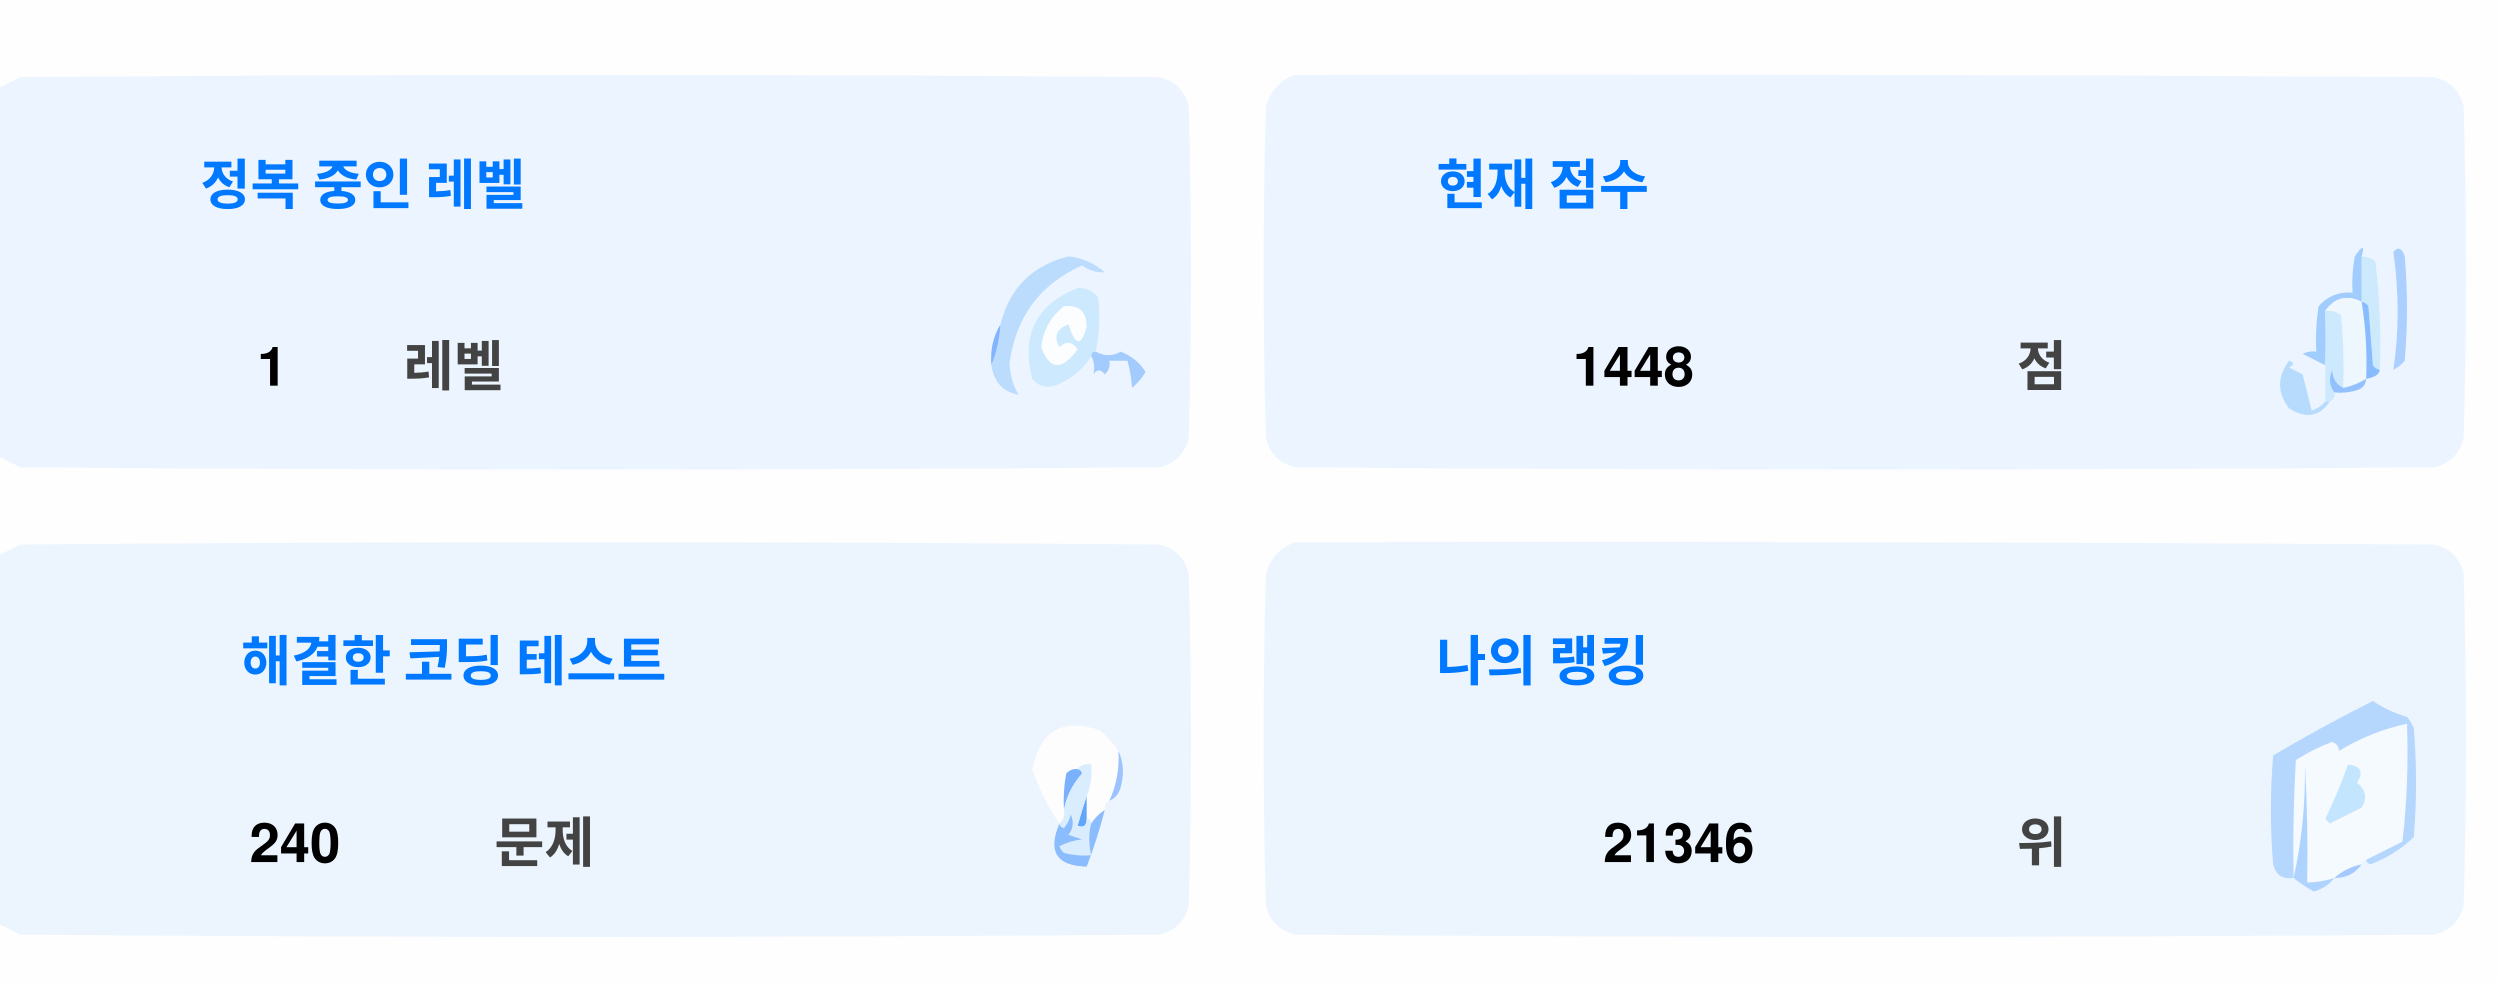
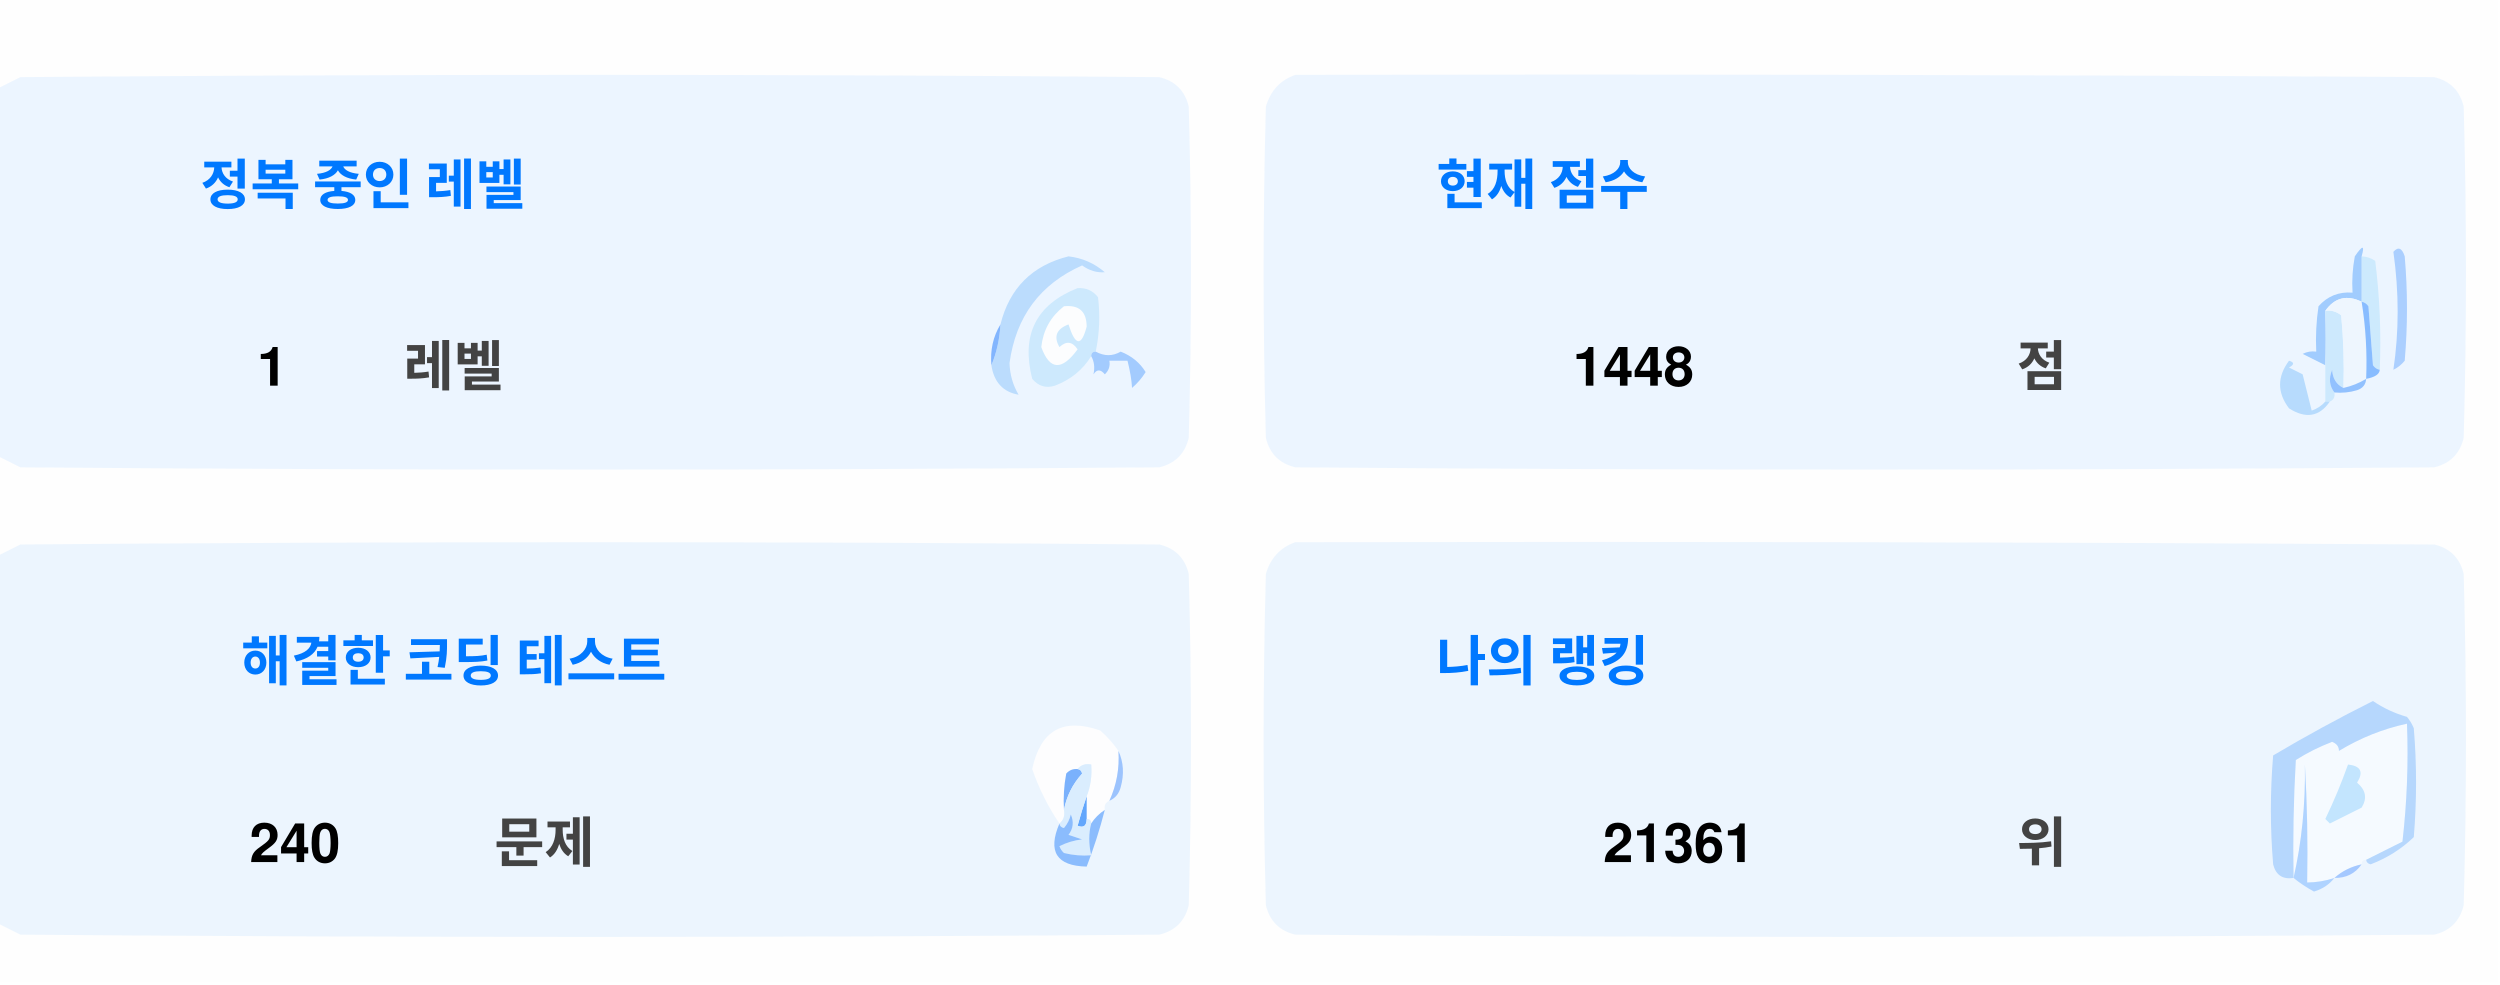
<svg xmlns="http://www.w3.org/2000/svg" version="1.1" width="551px" height="217px" style="shape-rendering:geometricPrecision; text-rendering:geometricPrecision; image-rendering:optimizeQuality; fill-rule:evenodd; clip-rule:evenodd">
  <style>.title {fill: #434343;font-size: 1rem;line-height: 1.5rem;font-weight: bold;font-family: -apple-system, BlinkMacSystemFont, Segoe UI, Helvetica, Arial, sans-serif, Apple Color Emoji, Segoe UI Emoji;}.desc {fill: #434343;font-size: 2.5rem;font-weight: bold;line-height: 1.5rem;font-family: -apple-system, BlinkMacSystemFont, Segoe UI, Helvetica, Arial, sans-serif, Apple Color Emoji, Segoe UI Emoji;}.desc-2 {fill: #434343;font-size: 1rem;font-weight: bold;line-height: 1.5rem;font-family: -apple-system, BlinkMacSystemFont, Segoe UI, Helvetica, Arial, sans-serif, Apple Color Emoji, Segoe UI Emoji;}.text, .desc {animation: twinkling 4s ease-in-out infinite;}@keyframes twinkling {40% { opacity: 1; }50% { opacity: 0.5; }60% { opacity: 1; }70% { opacity: 0.5; }80% { opacity: 1; }}</style>
  <g>
    <path style="opacity:1" fill="#fefefe" d="M -0.5,-0.5 C 183.167,-0.5 366.833,-0.5 550.5,-0.5C 550.5,71.833 550.5,144.167 550.5,216.5C 366.833,216.5 183.167,216.5 -0.5,216.5C -0.5,212.167 -0.5,207.833 -0.5,203.5C 1.14,204.32 2.807,205.153 4.5,206C 88.167,206.667 171.833,206.667 255.5,206C 259,205.167 261.167,203 262,199.5C 262.667,175.167 262.667,150.833 262,126.5C 261.167,123 259,120.833 255.5,120C 171.833,119.333 88.167,119.333 4.5,120C 2.807,120.847 1.14,121.68 -0.5,122.5C -0.5,115.167 -0.5,107.833 -0.5,100.5C 1.14,101.32 2.807,102.153 4.5,103C 88.167,103.667 171.833,103.667 255.5,103C 259,102.167 261.167,100 262,96.5C 262.667,72.167 262.667,47.833 262,23.5C 261.167,20 259,17.833 255.5,17C 171.833,16.333 88.167,16.333 4.5,17C 2.807,17.847 1.14,18.68 -0.5,19.5C -0.5,12.833 -0.5,6.167 -0.5,-0.5 Z" />
  </g>
  <g>
    <path style="opacity:1" fill="#ecf5ff" d="M -0.5,100.5 C -0.5,73.5 -0.5,46.5 -0.5,19.5C 1.14,18.68 2.807,17.847 4.5,17C 88.167,16.333 171.833,16.333 255.5,17C 259,17.833 261.167,20 262,23.5C 262.667,47.833 262.667,72.167 262,96.5C 261.167,100 259,102.167 255.5,103C 171.833,103.667 88.167,103.667 4.5,103C 2.807,102.153 1.14,101.32 -0.5,100.5 Z" />
  </g>
  <g>
    <path style="opacity:1" fill="#ecf5ff" d="M 285.5,16.5 C 369.167,16.333 452.834,16.5 536.5,17C 540,17.833 542.167,20 543,23.5C 543.667,47.833 543.667,72.167 543,96.5C 542.167,100 540,102.167 536.5,103C 452.833,103.667 369.167,103.667 285.5,103C 282,102.167 279.833,100 279,96.5C 278.333,72.167 278.333,47.833 279,23.5C 280.018,19.985 282.185,17.652 285.5,16.5 Z" />
  </g>
  <g>
    <path style="opacity:1" fill="#cdeafd" d="M 520.5,56.5 C 521.583,56.539 522.583,56.873 523.5,57.5C 524.498,65.472 524.831,73.472 524.5,81.5C 523.883,81.389 523.383,81.056 523,80.5C 522.667,76.167 522.333,71.833 522,67.5C 521.617,66.944 521.117,66.611 520.5,66.5C 520.5,63.167 520.5,59.833 520.5,56.5 Z" />
  </g>
  <g>
    <path style="opacity:1" fill="#abcfff" d="M 527.5,55.5 C 528.566,54.308 529.399,54.641 530,56.5C 530.667,64.167 530.667,71.833 530,79.5C 529.311,80.357 528.478,81.023 527.5,81.5C 528.758,73.08 528.758,64.414 527.5,55.5 Z" />
  </g>
  <g>
    <path style="opacity:1" fill="#bbdcfd" d="M 218.5,80.5 C 219.657,77.727 220.324,74.727 220.5,71.5C 222.49,63.51 227.49,58.51 235.5,56.5C 238.528,56.847 241.194,58.014 243.5,60C 241.744,60.141 240.078,59.641 238.5,58.5C 229.247,62.607 223.914,69.773 222.5,80C 222.565,82.526 223.232,84.859 224.5,87C 221.07,86.397 219.07,84.231 218.5,80.5 Z" />
  </g>
  <g>
    <path style="opacity:1" fill="#cde9fd" d="M 241.5,77.5 C 240.833,77.5 240.5,77.833 240.5,78.5C 238.628,81.529 235.961,83.695 232.5,85C 230.536,85.624 228.869,85.124 227.5,83.5C 225.021,73.791 228.354,67.124 237.5,63.5C 239.374,63.39 240.874,64.056 242,65.5C 242.497,69.524 242.331,73.524 241.5,77.5 Z" />
  </g>
  <g>
    <path style="opacity:1" fill="#fcfdfe" d="M 234.5,67.5 C 237.826,67.162 239.493,68.662 239.5,72C 238.334,76.434 237,76.267 235.5,71.5C 232.832,72.515 232.166,74.182 233.5,76.5C 235.017,75.089 236.351,75.256 237.5,77C 234.006,81.771 231.34,81.605 229.5,76.5C 229.904,72.771 231.571,69.771 234.5,67.5 Z" />
  </g>
  <g>
    <path style="opacity:1" fill="#a1ccfe" d="M 520.5,56.5 C 520.5,59.833 520.5,63.167 520.5,66.5C 517.238,64.922 514.572,65.589 512.5,68.5C 512.617,72.81 512.617,76.81 512.5,80.5C 510.86,79.68 509.193,78.847 507.5,78C 508.448,77.517 509.448,77.35 510.5,77.5C 510.335,74.15 510.502,70.817 511,67.5C 512.995,65.253 515.495,64.253 518.5,64.5C 518.336,61.813 518.503,59.146 519,56.5C 520.731,53.969 521.231,53.969 520.5,56.5 Z" />
  </g>
  <g>
    <path style="opacity:1" fill="#cde9fd" d="M 512.5,68.5 C 513.822,68.33 514.989,68.663 516,69.5C 516.499,74.823 516.666,80.156 516.5,85.5C 514.955,84.77 514.122,83.437 514,81.5C 513.22,83.387 513.387,85.054 514.5,86.5C 514.672,87.492 514.338,88.158 513.5,88.5C 513.167,88.5 512.833,88.5 512.5,88.5C 512.5,85.833 512.5,83.167 512.5,80.5C 512.617,76.81 512.617,72.81 512.5,68.5 Z" />
  </g>
  <g>
    <path style="opacity:1" fill="#eef6fe" d="M 520.5,66.5 C 521.407,72.106 521.74,77.773 521.5,83.5C 519.95,84.441 518.284,85.108 516.5,85.5C 516.666,80.156 516.499,74.823 516,69.5C 514.989,68.663 513.822,68.33 512.5,68.5C 514.572,65.589 517.238,64.922 520.5,66.5 Z" />
  </g>
  <g>
    <path style="opacity:1" fill="#88bcff" d="M 520.5,66.5 C 521.117,66.611 521.617,66.944 522,67.5C 522.333,71.833 522.667,76.167 523,80.5C 523.383,81.056 523.883,81.389 524.5,81.5C 524.445,82.469 523.445,83.136 521.5,83.5C 521.74,77.773 521.407,72.106 520.5,66.5 Z" />
  </g>
  <g>
    <path style="opacity:1" fill="#82b5fe" d="M 220.5,71.5 C 220.324,74.727 219.657,77.727 218.5,80.5C 218.215,77.171 218.882,74.171 220.5,71.5 Z" />
  </g>
  <g>
    <path style="opacity:1" fill="#a3cbfe" d="M 240.5,78.5 C 240.5,77.833 240.833,77.5 241.5,77.5C 243.391,78.536 245.224,78.536 247,77.5C 249.391,78.429 251.225,79.929 252.5,82C 251.681,83.319 250.681,84.486 249.5,85.5C 249.409,83.777 249.075,81.777 248.5,79.5C 247.167,79.5 245.833,79.5 244.5,79.5C 244.719,80.675 244.386,81.675 243.5,82.5C 242.575,81.359 241.741,81.359 241,82.5C 241.331,80.981 241.164,79.648 240.5,78.5 Z" />
  </g>
  <g>
    <path style="opacity:1" fill="#b7dbfd" d="M 512.5,88.5 C 512.833,88.5 513.167,88.5 513.5,88.5C 511.199,91.857 508.199,92.357 504.5,90C 501.872,86.535 501.872,83.035 504.5,79.5C 505.696,79.846 505.696,80.346 504.5,81C 505.5,81.5 506.5,82 507.5,82.5C 508.167,85.167 508.833,87.833 509.5,90.5C 510.739,90.058 511.739,89.391 512.5,88.5 Z" />
  </g>
  <g>
    <path style="opacity:1" fill="#92c1fe" d="M 516.5,85.5 C 518.284,85.108 519.95,84.441 521.5,83.5C 521.423,84.75 520.756,85.583 519.5,86C 517.866,86.493 516.199,86.66 514.5,86.5C 513.387,85.054 513.22,83.387 514,81.5C 514.122,83.437 514.955,84.77 516.5,85.5 Z" />
  </g>
  <g>
    <path style="opacity:1" fill="#ecf5fe" d="M -0.5,203.5 C -0.5,176.5 -0.5,149.5 -0.5,122.5C 1.14,121.68 2.807,120.847 4.5,120C 88.167,119.333 171.833,119.333 255.5,120C 259,120.833 261.167,123 262,126.5C 262.667,150.833 262.667,175.167 262,199.5C 261.167,203 259,205.167 255.5,206C 171.833,206.667 88.167,206.667 4.5,206C 2.807,205.153 1.14,204.32 -0.5,203.5 Z" />
  </g>
  <g>
    <path style="opacity:1" fill="#ecf5fe" d="M 285.5,119.5 C 369.167,119.333 452.834,119.5 536.5,120C 540,120.833 542.167,123 543,126.5C 543.667,150.833 543.667,175.167 543,199.5C 542.167,203 540,205.167 536.5,206C 452.833,206.667 369.167,206.667 285.5,206C 282,205.167 279.833,203 279,199.5C 278.333,175.167 278.333,150.833 279,126.5C 280.018,122.985 282.185,120.652 285.5,119.5 Z" />
  </g>
  <g>
    <path style="opacity:1" fill="#fdfdfe" d="M 246.5,165.5 C 246.758,169.367 246.092,173.034 244.5,176.5C 243.662,176.842 243.328,177.508 243.5,178.5C 242.272,179.306 241.272,180.306 240.5,181.5C 240.5,180.833 240.167,180.5 239.5,180.5C 239.5,178.833 239.5,177.167 239.5,175.5C 240.369,173.283 240.702,170.95 240.5,168.5C 239.209,168.263 238.209,168.596 237.5,169.5C 236.504,169.414 235.671,169.748 235,170.5C 234.503,173.146 234.336,175.813 234.5,178.5C 234.737,179.791 234.404,180.791 233.5,181.5C 230.986,177.806 228.986,173.806 227.5,169.5C 229.309,160.957 234.309,158.124 242.5,161C 244.07,162.397 245.404,163.897 246.5,165.5 Z" />
  </g>
  <g>
    <path style="opacity:1" fill="#f5faff" d="M 521.5,189.5 C 520.833,189.5 520.5,189.833 520.5,190.5C 518.181,190.992 516.181,191.992 514.5,193.5C 512.565,194.15 510.565,194.483 508.5,194.5C 508.666,185.827 508.5,177.16 508,168.5C 508.141,177.227 507.308,185.56 505.5,193.5C 505.334,184.827 505.5,176.16 506,167.5C 508.527,165.903 511.194,164.57 514,163.5C 515.011,163.892 515.511,164.559 515.5,165.5C 520.21,162.641 525.21,160.641 530.5,159.5C 530.831,168.192 530.498,176.859 529.5,185.5C 526.807,186.847 524.14,188.18 521.5,189.5 Z" />
  </g>
  <g>
    <path style="opacity:1" fill="#b6d7fd" d="M 521.5,189.5 C 524.14,188.18 526.807,186.847 529.5,185.5C 530.498,176.859 530.831,168.192 530.5,159.5C 525.21,160.641 520.21,162.641 515.5,165.5C 515.511,164.559 515.011,163.892 514,163.5C 511.194,164.57 508.527,165.903 506,167.5C 505.5,176.16 505.334,184.827 505.5,193.5C 503.089,193.863 501.589,192.863 501,190.5C 500.333,182.5 500.333,174.5 501,166.5C 508.173,162.246 515.507,158.246 523,154.5C 525.304,156.068 527.804,157.235 530.5,158C 531.126,158.75 531.626,159.584 532,160.5C 532.667,168.5 532.667,176.5 532,184.5C 529.292,187.111 526.125,189.111 522.5,190.5C 521.893,190.376 521.56,190.043 521.5,189.5 Z" />
  </g>
  <g>
    <path style="opacity:1" fill="#c3e5fe" d="M 517.5,168.5 C 520.317,168.801 520.984,170.134 519.5,172.5C 521.439,174.122 521.772,175.956 520.5,178C 518.167,179.167 515.833,180.333 513.5,181.5C 513.167,181.167 512.833,180.833 512.5,180.5C 514.414,176.515 516.081,172.515 517.5,168.5 Z" />
  </g>
  <g>
    <path style="opacity:1" fill="#7ab1fc" d="M 237.5,169.5 C 238.043,169.56 238.376,169.893 238.5,170.5C 236.395,172.836 235.062,175.503 234.5,178.5C 234.336,175.813 234.503,173.146 235,170.5C 235.671,169.748 236.504,169.414 237.5,169.5 Z" />
  </g>
  <g>
    <path style="opacity:1" fill="#afd3ff" d="M 514.5,193.5 C 513.378,194.947 511.878,195.947 510,196.5C 508.348,195.601 506.848,194.601 505.5,193.5C 507.308,185.56 508.141,177.227 508,168.5C 508.5,177.16 508.666,185.827 508.5,194.5C 510.565,194.483 512.565,194.15 514.5,193.5 Z" />
  </g>
  <g>
    <path style="opacity:1" fill="#9cc3fd" d="M 246.5,165.5 C 247.634,167.966 247.801,170.633 247,173.5C 246.623,174.942 245.79,175.942 244.5,176.5C 246.092,173.034 246.758,169.367 246.5,165.5 Z" />
  </g>
  <g>
    <path style="opacity:1" fill="#62a6fc" d="M 239.5,175.5 C 239.5,177.167 239.5,178.833 239.5,180.5C 239.483,182.028 238.816,182.528 237.5,182C 238.117,179.723 238.784,177.556 239.5,175.5 Z" />
  </g>
  <g>
    <path style="opacity:1" fill="#daedfe" d="M 237.5,169.5 C 238.209,168.596 239.209,168.263 240.5,168.5C 240.702,170.95 240.369,173.283 239.5,175.5C 238.784,177.556 238.117,179.723 237.5,182C 238.816,182.528 239.483,182.028 239.5,180.5C 240.167,180.5 240.5,180.833 240.5,181.5C 239.918,183.669 239.918,186.002 240.5,188.5C 238.473,188.662 236.473,188.495 234.5,188C 234.043,187.586 233.709,187.086 233.5,186.5C 235.078,185.702 236.744,185.202 238.5,185C 237.5,184.667 236.5,184.333 235.5,184C 236.554,182.612 236.72,181.112 236,179.5C 235.751,180.624 235.251,181.624 234.5,182.5C 233.893,182.376 233.56,182.043 233.5,181.5C 234.404,180.791 234.737,179.791 234.5,178.5C 235.062,175.503 236.395,172.836 238.5,170.5C 238.376,169.893 238.043,169.56 237.5,169.5 Z" />
  </g>
  <g>
    <path style="opacity:1" fill="#8bbcfd" d="M 243.5,178.5 C 242.395,182.803 241.062,186.969 239.5,191C 232.857,190.847 230.857,187.68 233.5,181.5C 233.56,182.043 233.893,182.376 234.5,182.5C 235.251,181.624 235.751,180.624 236,179.5C 236.72,181.112 236.554,182.612 235.5,184C 236.5,184.333 237.5,184.667 238.5,185C 236.744,185.202 235.078,185.702 233.5,186.5C 233.709,187.086 234.043,187.586 234.5,188C 236.473,188.495 238.473,188.662 240.5,188.5C 239.918,186.002 239.918,183.669 240.5,181.5C 241.272,180.306 242.272,179.306 243.5,178.5 Z" />
  </g>
  <g>
    <path style="opacity:1" fill="#a4c8ff" d="M 520.5,190.5 C 519.089,192.539 517.089,193.539 514.5,193.5C 516.181,191.992 518.181,190.992 520.5,190.5 Z" />
  </g>
  <text text-anchor="middle" x="80" y="45" class="title" style="fill:#0078ff;" stroke="#none" stroke-width="1">정복 중인 레벨</text>
  <text text-anchor="middle" x="60" y="85" class="desc" style="fill:#000000;" stroke="#none" stroke-width="1">1</text>
  <text text-anchor="middle" x="100" y="85" class="desc-2" style="fill:#434343;" stroke="#none" stroke-width="1">레벨</text>
  <text text-anchor="middle" x="340" y="45" class="title" style="fill:#0078ff;" stroke="#none" stroke-width="1">현재 점수</text>
  <text text-anchor="middle" x="360" y="85" class="desc" style="fill:#000000;" stroke="#none" stroke-width="1">1448</text>
  <text text-anchor="middle" x="450" y="85" class="desc-2" style="fill:#434343;" stroke="#none" stroke-width="1">점</text>
  <text text-anchor="middle" x="100" y="150" class="title" style="fill:#0078ff;" stroke="#none" stroke-width="1">해결한 코딩 테스트</text>
  <text text-anchor="middle" x="65" y="190" class="desc" style="fill:#000000;" stroke="#none" stroke-width="1">240</text>
  <text text-anchor="middle" x="120" y="190" class="desc-2" style="fill:#434343;" stroke="#none" stroke-width="1">문제</text>
  <text text-anchor="middle" x="340" y="150" class="title" style="fill:#0078ff;" stroke="#none" stroke-width="1">나의 랭킹</text>
-   <text text-anchor="middle" x="370" y="190" class="desc" style="fill:#000000;" stroke="#none" stroke-width="1">21346</text>
+   <text text-anchor="middle" x="370" y="190" class="desc" style="fill:#000000;" stroke="#none" stroke-width="1">21361</text>
  <text text-anchor="middle" x="450" y="190" class="desc-2" style="fill:#434343;" stroke="#none" stroke-width="1">위</text>
</svg>
